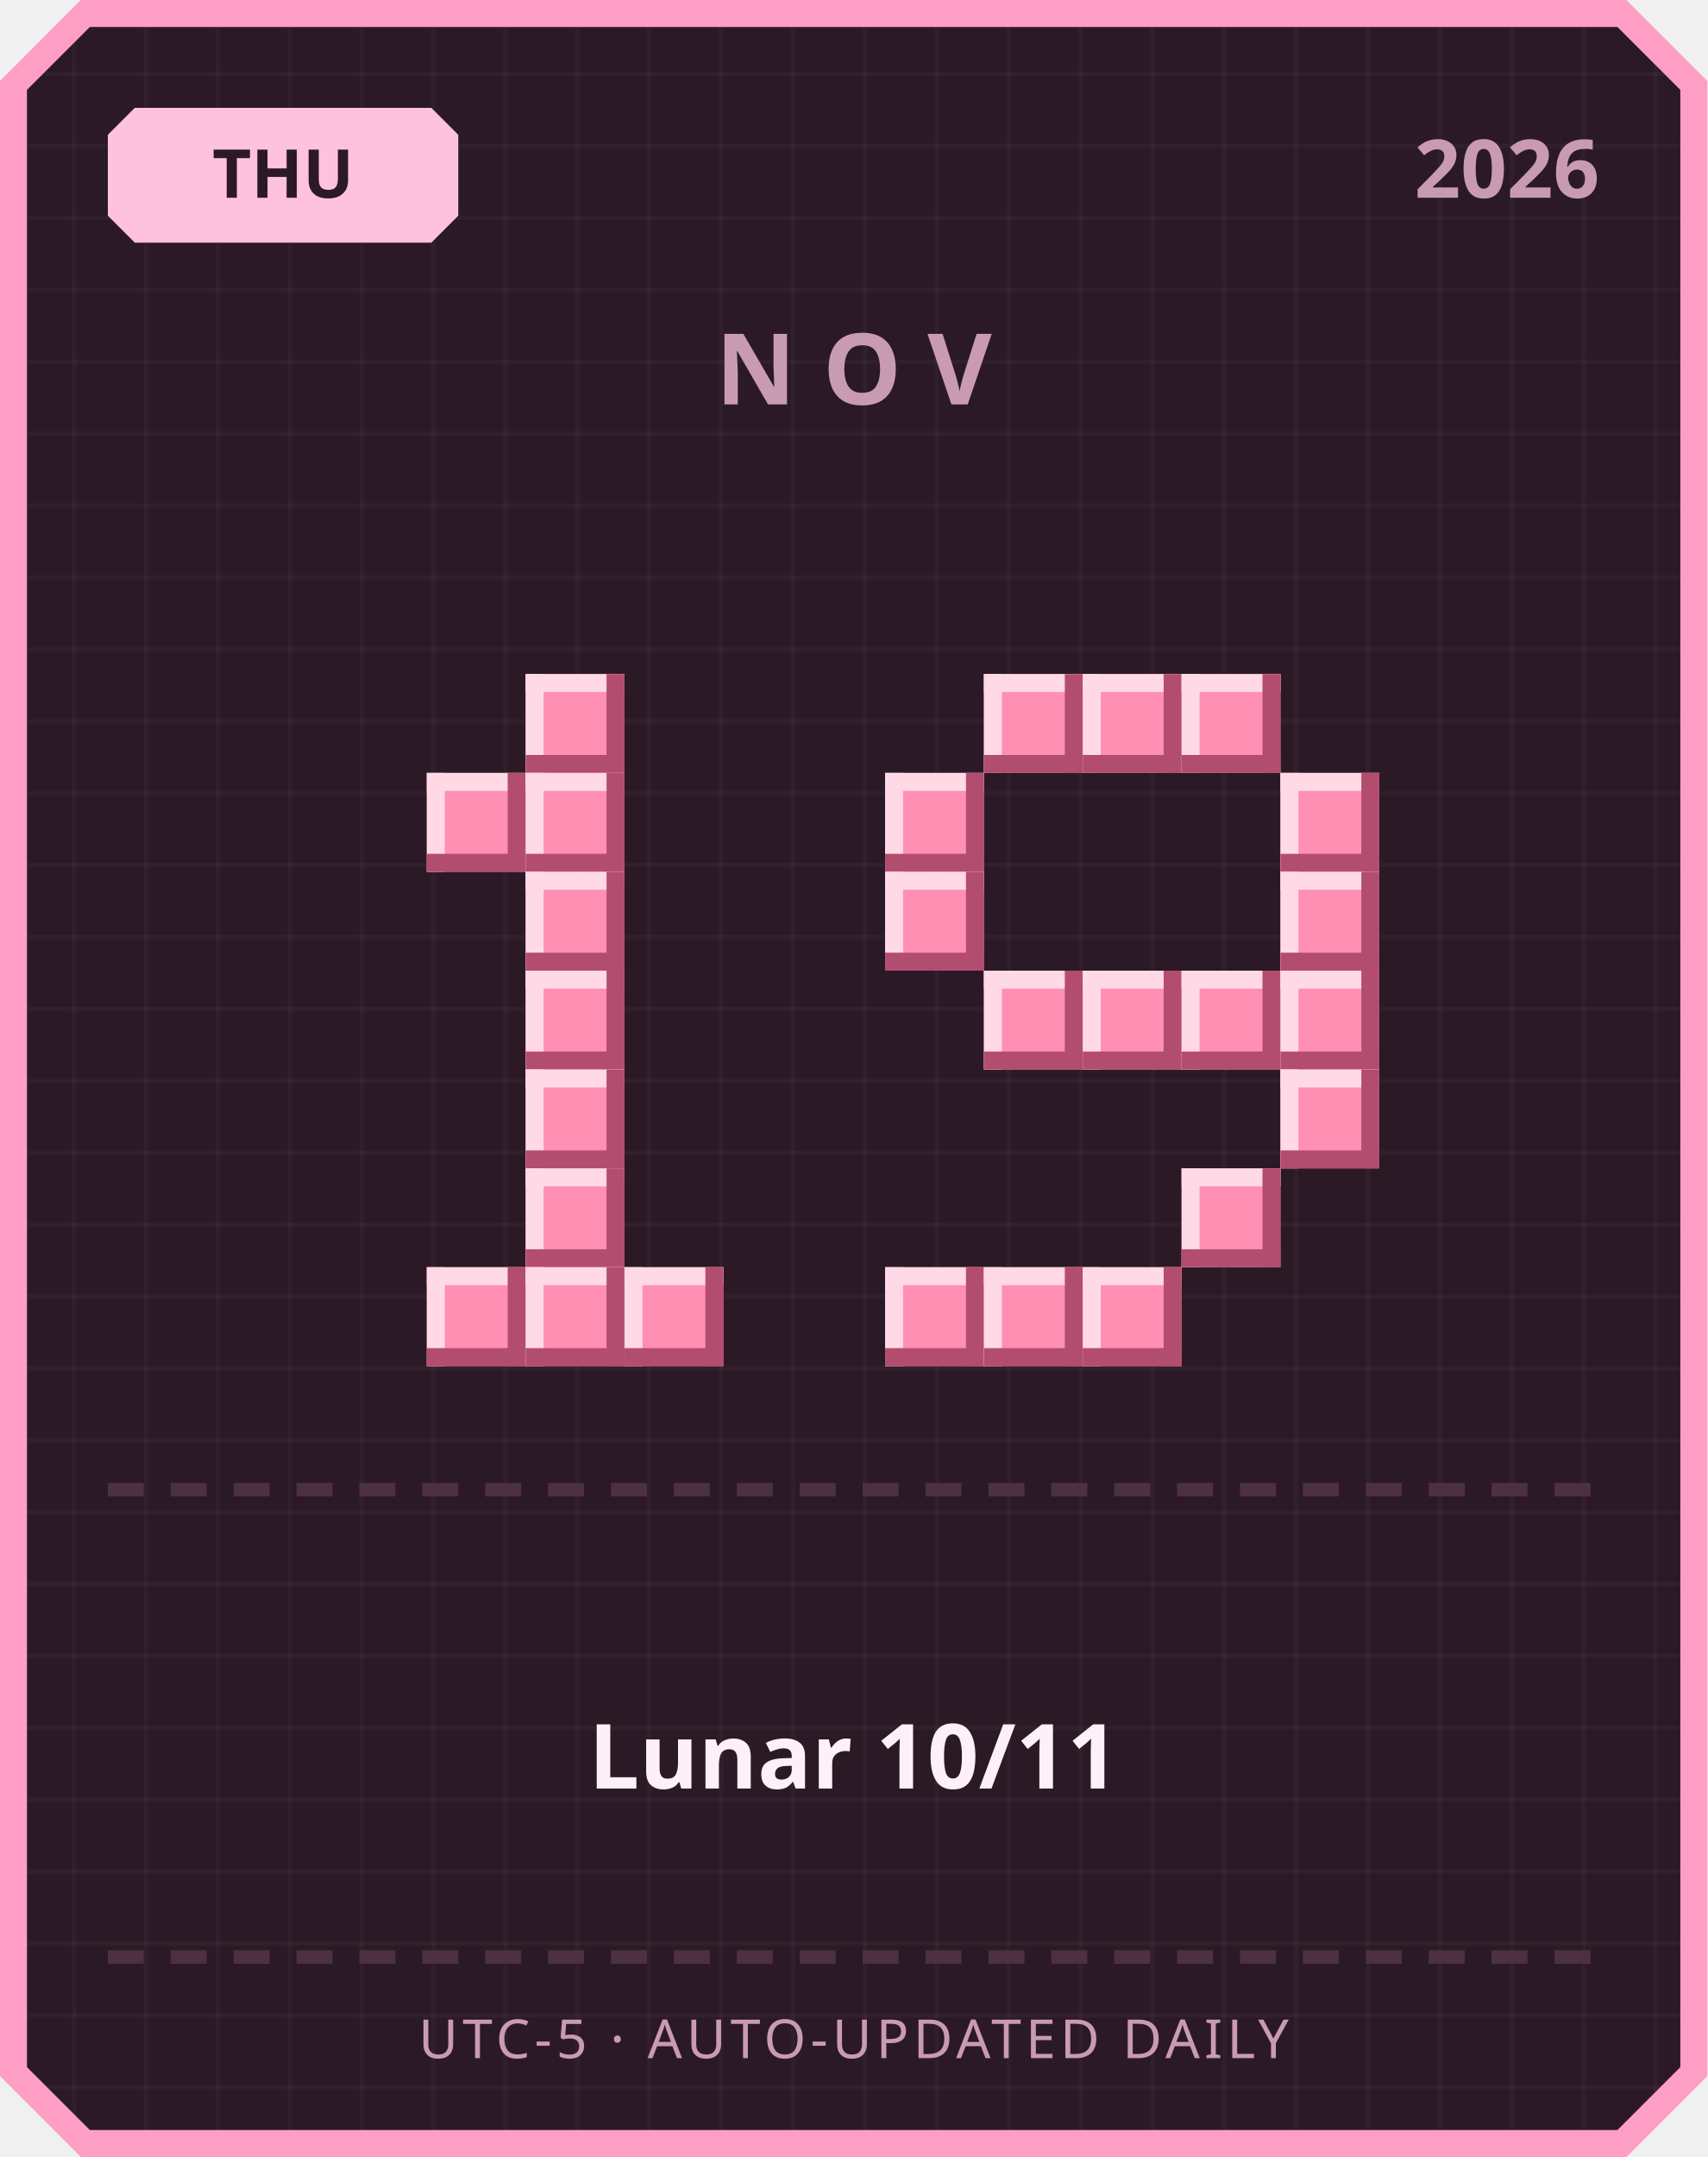
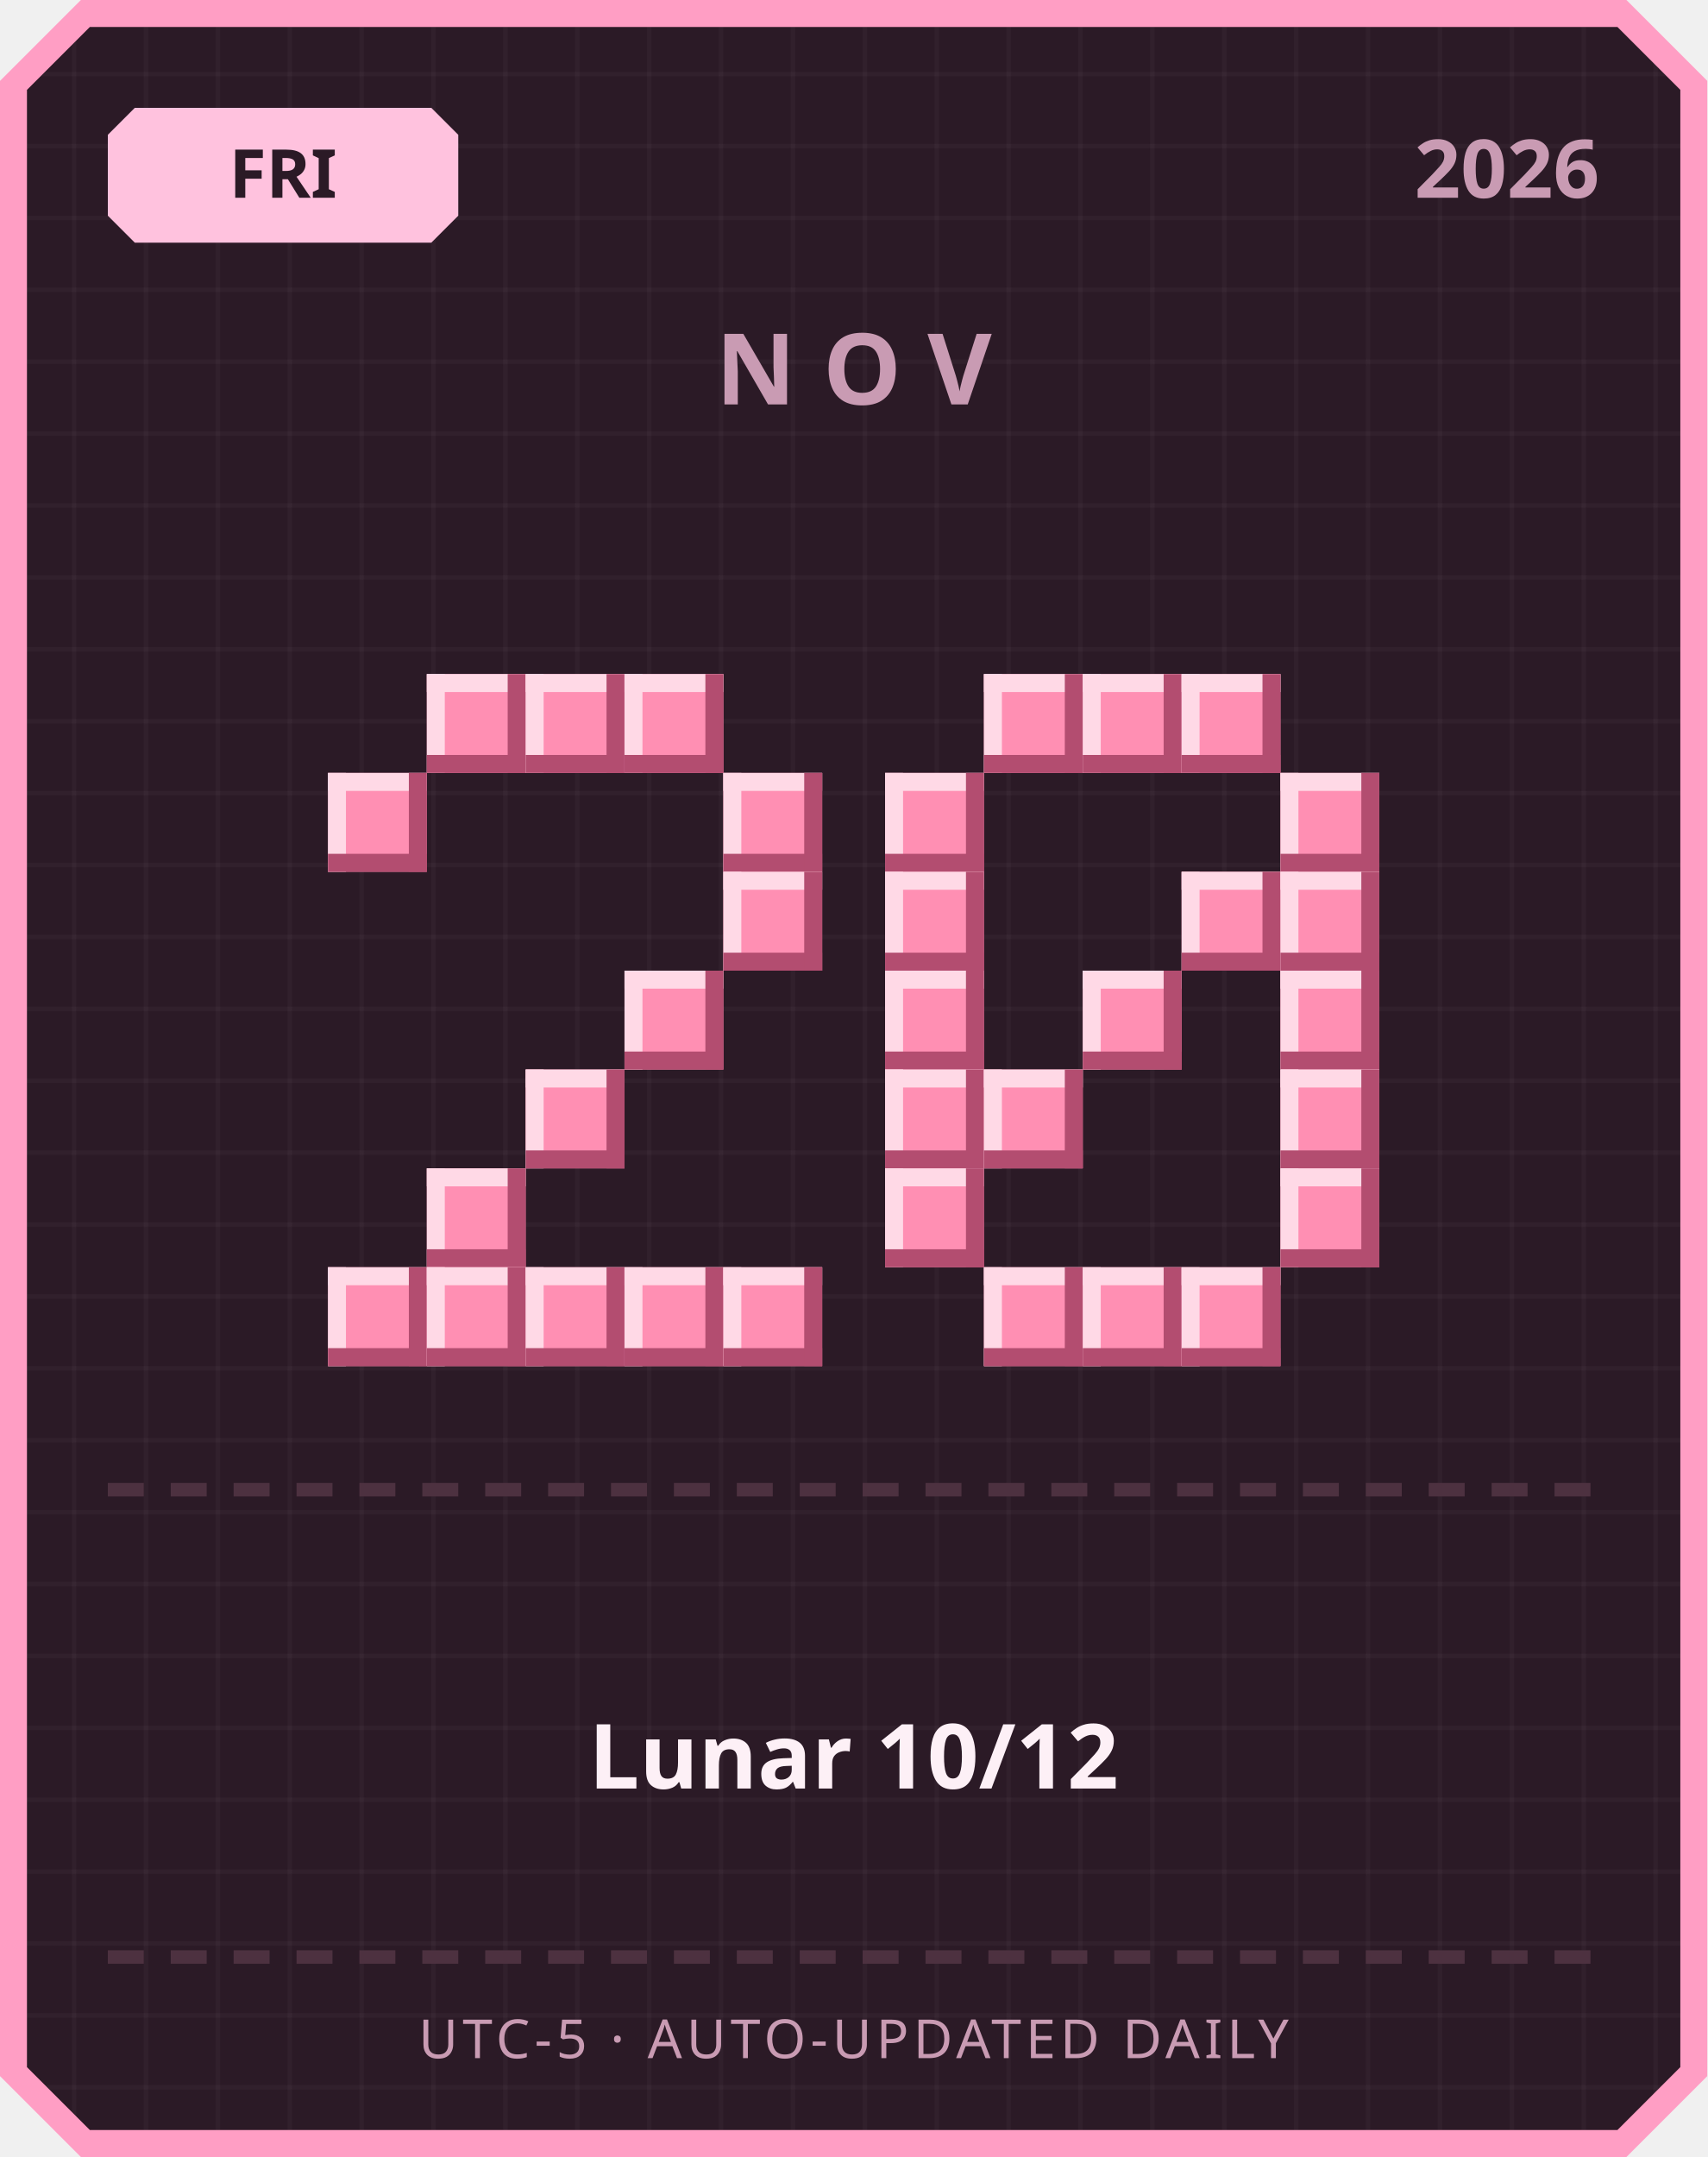
<svg xmlns="http://www.w3.org/2000/svg" width="380" height="480" viewBox="0 0 380 480">
  <defs>
    <pattern id="grid" width="16" height="16" patternUnits="userSpaceOnUse">
      <rect width="16" height="16" fill="#2b1a26" />
      <rect width="1" height="16" fill="#ffffff" opacity="0.03" />
      <rect width="16" height="1" fill="#ffffff" opacity="0.03" />
    </pattern>
  </defs>
  <path d="M 18,0 L 362,0 L 380,18 L 380,462 L 362,480 L 18,480 L 0,462 L 0,18 Z" fill="#ff9ec4" />
  <path d="M 20,6 L 360,6 L 374,20 L 374,460 L 360,474 L 20,474 L 6,460 L 6,20 Z" fill="url(#grid)" />
  <path d="M 30,24 L 96,24 L 102,30 L 102,48 L 96,54 L 30,54 L 24,48 L 24,30 Z" fill="#ffc2de" />
-   <text x="63" y="44" text-anchor="middle" font-family="'Segoe UI', sans-serif" font-size="15" font-weight="700" fill="#2b1a26">THU</text>
+   <text x="63" y="44" text-anchor="middle" font-family="'Segoe UI', sans-serif" font-size="15" font-weight="700" fill="#2b1a26">FRI</text>
  <text x="356" y="44" text-anchor="end" font-family="'Segoe UI', sans-serif" font-size="18" font-weight="700" fill="#c99bb3">2026</text>
  <text x="190" y="90" text-anchor="middle" font-family="'Segoe UI', sans-serif" font-size="22" font-weight="700" letter-spacing="6" fill="#c99bb3">NOV</text>
+   <rect x="95" y="150" width="22" height="22" fill="#ff8fb3" />
+   <rect x="95" y="150" width="22" height="4" fill="#ffd9e6" />
+   <rect x="95" y="150" width="4" height="22" fill="#ffd9e6" />
+   <rect x="95" y="168" width="22" height="4" fill="#b34d70" />
+   <rect x="113" y="150" width="4" height="22" fill="#b34d70" />
  <rect x="117" y="150" width="22" height="22" fill="#ff8fb3" />
  <rect x="117" y="150" width="22" height="4" fill="#ffd9e6" />
  <rect x="117" y="150" width="4" height="22" fill="#ffd9e6" />
  <rect x="117" y="168" width="22" height="4" fill="#b34d70" />
  <rect x="135" y="150" width="4" height="22" fill="#b34d70" />
-   <rect x="95" y="172" width="22" height="22" fill="#ff8fb3" />
-   <rect x="95" y="172" width="22" height="4" fill="#ffd9e6" />
-   <rect x="95" y="172" width="4" height="22" fill="#ffd9e6" />
-   <rect x="95" y="190" width="22" height="4" fill="#b34d70" />
-   <rect x="113" y="172" width="4" height="22" fill="#b34d70" />
-   <rect x="117" y="172" width="22" height="22" fill="#ff8fb3" />
-   <rect x="117" y="172" width="22" height="4" fill="#ffd9e6" />
-   <rect x="117" y="172" width="4" height="22" fill="#ffd9e6" />
-   <rect x="117" y="190" width="22" height="4" fill="#b34d70" />
-   <rect x="135" y="172" width="4" height="22" fill="#b34d70" />
-   <rect x="117" y="194" width="22" height="22" fill="#ff8fb3" />
-   <rect x="117" y="194" width="22" height="4" fill="#ffd9e6" />
-   <rect x="117" y="194" width="4" height="22" fill="#ffd9e6" />
-   <rect x="117" y="212" width="22" height="4" fill="#b34d70" />
-   <rect x="135" y="194" width="4" height="22" fill="#b34d70" />
-   <rect x="117" y="216" width="22" height="22" fill="#ff8fb3" />
-   <rect x="117" y="216" width="22" height="4" fill="#ffd9e6" />
-   <rect x="117" y="216" width="4" height="22" fill="#ffd9e6" />
-   <rect x="117" y="234" width="22" height="4" fill="#b34d70" />
-   <rect x="135" y="216" width="4" height="22" fill="#b34d70" />
+   <rect x="139" y="150" width="22" height="22" fill="#ff8fb3" />
+   <rect x="139" y="150" width="22" height="4" fill="#ffd9e6" />
+   <rect x="139" y="150" width="4" height="22" fill="#ffd9e6" />
+   <rect x="139" y="168" width="22" height="4" fill="#b34d70" />
+   <rect x="157" y="150" width="4" height="22" fill="#b34d70" />
+   <rect x="73" y="172" width="22" height="22" fill="#ff8fb3" />
+   <rect x="73" y="172" width="22" height="4" fill="#ffd9e6" />
+   <rect x="73" y="172" width="4" height="22" fill="#ffd9e6" />
+   <rect x="73" y="190" width="22" height="4" fill="#b34d70" />
+   <rect x="91" y="172" width="4" height="22" fill="#b34d70" />
+   <rect x="161" y="172" width="22" height="22" fill="#ff8fb3" />
+   <rect x="161" y="172" width="22" height="4" fill="#ffd9e6" />
+   <rect x="161" y="172" width="4" height="22" fill="#ffd9e6" />
+   <rect x="161" y="190" width="22" height="4" fill="#b34d70" />
+   <rect x="179" y="172" width="4" height="22" fill="#b34d70" />
+   <rect x="161" y="194" width="22" height="22" fill="#ff8fb3" />
+   <rect x="161" y="194" width="22" height="4" fill="#ffd9e6" />
+   <rect x="161" y="194" width="4" height="22" fill="#ffd9e6" />
+   <rect x="161" y="212" width="22" height="4" fill="#b34d70" />
+   <rect x="179" y="194" width="4" height="22" fill="#b34d70" />
+   <rect x="139" y="216" width="22" height="22" fill="#ff8fb3" />
+   <rect x="139" y="216" width="22" height="4" fill="#ffd9e6" />
+   <rect x="139" y="216" width="4" height="22" fill="#ffd9e6" />
+   <rect x="139" y="234" width="22" height="4" fill="#b34d70" />
+   <rect x="157" y="216" width="4" height="22" fill="#b34d70" />
  <rect x="117" y="238" width="22" height="22" fill="#ff8fb3" />
  <rect x="117" y="238" width="22" height="4" fill="#ffd9e6" />
  <rect x="117" y="238" width="4" height="22" fill="#ffd9e6" />
  <rect x="117" y="256" width="22" height="4" fill="#b34d70" />
  <rect x="135" y="238" width="4" height="22" fill="#b34d70" />
-   <rect x="117" y="260" width="22" height="22" fill="#ff8fb3" />
-   <rect x="117" y="260" width="22" height="4" fill="#ffd9e6" />
-   <rect x="117" y="260" width="4" height="22" fill="#ffd9e6" />
-   <rect x="117" y="278" width="22" height="4" fill="#b34d70" />
-   <rect x="135" y="260" width="4" height="22" fill="#b34d70" />
+   <rect x="95" y="260" width="22" height="22" fill="#ff8fb3" />
+   <rect x="95" y="260" width="22" height="4" fill="#ffd9e6" />
+   <rect x="95" y="260" width="4" height="22" fill="#ffd9e6" />
+   <rect x="95" y="278" width="22" height="4" fill="#b34d70" />
+   <rect x="113" y="260" width="4" height="22" fill="#b34d70" />
+   <rect x="73" y="282" width="22" height="22" fill="#ff8fb3" />
+   <rect x="73" y="282" width="22" height="4" fill="#ffd9e6" />
+   <rect x="73" y="282" width="4" height="22" fill="#ffd9e6" />
+   <rect x="73" y="300" width="22" height="4" fill="#b34d70" />
+   <rect x="91" y="282" width="4" height="22" fill="#b34d70" />
  <rect x="95" y="282" width="22" height="22" fill="#ff8fb3" />
  <rect x="95" y="282" width="22" height="4" fill="#ffd9e6" />
  <rect x="95" y="282" width="4" height="22" fill="#ffd9e6" />
  <rect x="95" y="300" width="22" height="4" fill="#b34d70" />
  <rect x="113" y="282" width="4" height="22" fill="#b34d70" />
  <rect x="117" y="282" width="22" height="22" fill="#ff8fb3" />
  <rect x="117" y="282" width="22" height="4" fill="#ffd9e6" />
  <rect x="117" y="282" width="4" height="22" fill="#ffd9e6" />
  <rect x="117" y="300" width="22" height="4" fill="#b34d70" />
  <rect x="135" y="282" width="4" height="22" fill="#b34d70" />
  <rect x="139" y="282" width="22" height="22" fill="#ff8fb3" />
  <rect x="139" y="282" width="22" height="4" fill="#ffd9e6" />
  <rect x="139" y="282" width="4" height="22" fill="#ffd9e6" />
  <rect x="139" y="300" width="22" height="4" fill="#b34d70" />
  <rect x="157" y="282" width="4" height="22" fill="#b34d70" />
+   <rect x="161" y="282" width="22" height="22" fill="#ff8fb3" />
+   <rect x="161" y="282" width="22" height="4" fill="#ffd9e6" />
+   <rect x="161" y="282" width="4" height="22" fill="#ffd9e6" />
+   <rect x="161" y="300" width="22" height="4" fill="#b34d70" />
+   <rect x="179" y="282" width="4" height="22" fill="#b34d70" />
  <rect x="219" y="150" width="22" height="22" fill="#ff8fb3" />
  <rect x="219" y="150" width="22" height="4" fill="#ffd9e6" />
  <rect x="219" y="150" width="4" height="22" fill="#ffd9e6" />
  <rect x="219" y="168" width="22" height="4" fill="#b34d70" />
  <rect x="237" y="150" width="4" height="22" fill="#b34d70" />
  <rect x="241" y="150" width="22" height="22" fill="#ff8fb3" />
  <rect x="241" y="150" width="22" height="4" fill="#ffd9e6" />
  <rect x="241" y="150" width="4" height="22" fill="#ffd9e6" />
  <rect x="241" y="168" width="22" height="4" fill="#b34d70" />
  <rect x="259" y="150" width="4" height="22" fill="#b34d70" />
  <rect x="263" y="150" width="22" height="22" fill="#ff8fb3" />
  <rect x="263" y="150" width="22" height="4" fill="#ffd9e6" />
  <rect x="263" y="150" width="4" height="22" fill="#ffd9e6" />
  <rect x="263" y="168" width="22" height="4" fill="#b34d70" />
  <rect x="281" y="150" width="4" height="22" fill="#b34d70" />
  <rect x="197" y="172" width="22" height="22" fill="#ff8fb3" />
  <rect x="197" y="172" width="22" height="4" fill="#ffd9e6" />
  <rect x="197" y="172" width="4" height="22" fill="#ffd9e6" />
  <rect x="197" y="190" width="22" height="4" fill="#b34d70" />
  <rect x="215" y="172" width="4" height="22" fill="#b34d70" />
  <rect x="285" y="172" width="22" height="22" fill="#ff8fb3" />
  <rect x="285" y="172" width="22" height="4" fill="#ffd9e6" />
  <rect x="285" y="172" width="4" height="22" fill="#ffd9e6" />
  <rect x="285" y="190" width="22" height="4" fill="#b34d70" />
  <rect x="303" y="172" width="4" height="22" fill="#b34d70" />
  <rect x="197" y="194" width="22" height="22" fill="#ff8fb3" />
  <rect x="197" y="194" width="22" height="4" fill="#ffd9e6" />
  <rect x="197" y="194" width="4" height="22" fill="#ffd9e6" />
  <rect x="197" y="212" width="22" height="4" fill="#b34d70" />
  <rect x="215" y="194" width="4" height="22" fill="#b34d70" />
+   <rect x="263" y="194" width="22" height="22" fill="#ff8fb3" />
+   <rect x="263" y="194" width="22" height="4" fill="#ffd9e6" />
+   <rect x="263" y="194" width="4" height="22" fill="#ffd9e6" />
+   <rect x="263" y="212" width="22" height="4" fill="#b34d70" />
+   <rect x="281" y="194" width="4" height="22" fill="#b34d70" />
  <rect x="285" y="194" width="22" height="22" fill="#ff8fb3" />
  <rect x="285" y="194" width="22" height="4" fill="#ffd9e6" />
  <rect x="285" y="194" width="4" height="22" fill="#ffd9e6" />
  <rect x="285" y="212" width="22" height="4" fill="#b34d70" />
  <rect x="303" y="194" width="4" height="22" fill="#b34d70" />
-   <rect x="219" y="216" width="22" height="22" fill="#ff8fb3" />
-   <rect x="219" y="216" width="22" height="4" fill="#ffd9e6" />
-   <rect x="219" y="216" width="4" height="22" fill="#ffd9e6" />
-   <rect x="219" y="234" width="22" height="4" fill="#b34d70" />
-   <rect x="237" y="216" width="4" height="22" fill="#b34d70" />
+   <rect x="197" y="216" width="22" height="22" fill="#ff8fb3" />
+   <rect x="197" y="216" width="22" height="4" fill="#ffd9e6" />
+   <rect x="197" y="216" width="4" height="22" fill="#ffd9e6" />
+   <rect x="197" y="234" width="22" height="4" fill="#b34d70" />
+   <rect x="215" y="216" width="4" height="22" fill="#b34d70" />
  <rect x="241" y="216" width="22" height="22" fill="#ff8fb3" />
  <rect x="241" y="216" width="22" height="4" fill="#ffd9e6" />
  <rect x="241" y="216" width="4" height="22" fill="#ffd9e6" />
  <rect x="241" y="234" width="22" height="4" fill="#b34d70" />
  <rect x="259" y="216" width="4" height="22" fill="#b34d70" />
-   <rect x="263" y="216" width="22" height="22" fill="#ff8fb3" />
-   <rect x="263" y="216" width="22" height="4" fill="#ffd9e6" />
-   <rect x="263" y="216" width="4" height="22" fill="#ffd9e6" />
-   <rect x="263" y="234" width="22" height="4" fill="#b34d70" />
-   <rect x="281" y="216" width="4" height="22" fill="#b34d70" />
  <rect x="285" y="216" width="22" height="22" fill="#ff8fb3" />
  <rect x="285" y="216" width="22" height="4" fill="#ffd9e6" />
  <rect x="285" y="216" width="4" height="22" fill="#ffd9e6" />
  <rect x="285" y="234" width="22" height="4" fill="#b34d70" />
  <rect x="303" y="216" width="4" height="22" fill="#b34d70" />
+   <rect x="197" y="238" width="22" height="22" fill="#ff8fb3" />
+   <rect x="197" y="238" width="22" height="4" fill="#ffd9e6" />
+   <rect x="197" y="238" width="4" height="22" fill="#ffd9e6" />
+   <rect x="197" y="256" width="22" height="4" fill="#b34d70" />
+   <rect x="215" y="238" width="4" height="22" fill="#b34d70" />
+   <rect x="219" y="238" width="22" height="22" fill="#ff8fb3" />
+   <rect x="219" y="238" width="22" height="4" fill="#ffd9e6" />
+   <rect x="219" y="238" width="4" height="22" fill="#ffd9e6" />
+   <rect x="219" y="256" width="22" height="4" fill="#b34d70" />
+   <rect x="237" y="238" width="4" height="22" fill="#b34d70" />
  <rect x="285" y="238" width="22" height="22" fill="#ff8fb3" />
  <rect x="285" y="238" width="22" height="4" fill="#ffd9e6" />
  <rect x="285" y="238" width="4" height="22" fill="#ffd9e6" />
  <rect x="285" y="256" width="22" height="4" fill="#b34d70" />
  <rect x="303" y="238" width="4" height="22" fill="#b34d70" />
-   <rect x="263" y="260" width="22" height="22" fill="#ff8fb3" />
-   <rect x="263" y="260" width="22" height="4" fill="#ffd9e6" />
-   <rect x="263" y="260" width="4" height="22" fill="#ffd9e6" />
-   <rect x="263" y="278" width="22" height="4" fill="#b34d70" />
-   <rect x="281" y="260" width="4" height="22" fill="#b34d70" />
-   <rect x="197" y="282" width="22" height="22" fill="#ff8fb3" />
-   <rect x="197" y="282" width="22" height="4" fill="#ffd9e6" />
-   <rect x="197" y="282" width="4" height="22" fill="#ffd9e6" />
-   <rect x="197" y="300" width="22" height="4" fill="#b34d70" />
-   <rect x="215" y="282" width="4" height="22" fill="#b34d70" />
+   <rect x="197" y="260" width="22" height="22" fill="#ff8fb3" />
+   <rect x="197" y="260" width="22" height="4" fill="#ffd9e6" />
+   <rect x="197" y="260" width="4" height="22" fill="#ffd9e6" />
+   <rect x="197" y="278" width="22" height="4" fill="#b34d70" />
+   <rect x="215" y="260" width="4" height="22" fill="#b34d70" />
+   <rect x="285" y="260" width="22" height="22" fill="#ff8fb3" />
+   <rect x="285" y="260" width="22" height="4" fill="#ffd9e6" />
+   <rect x="285" y="260" width="4" height="22" fill="#ffd9e6" />
+   <rect x="285" y="278" width="22" height="4" fill="#b34d70" />
+   <rect x="303" y="260" width="4" height="22" fill="#b34d70" />
  <rect x="219" y="282" width="22" height="22" fill="#ff8fb3" />
  <rect x="219" y="282" width="22" height="4" fill="#ffd9e6" />
  <rect x="219" y="282" width="4" height="22" fill="#ffd9e6" />
  <rect x="219" y="300" width="22" height="4" fill="#b34d70" />
  <rect x="237" y="282" width="4" height="22" fill="#b34d70" />
  <rect x="241" y="282" width="22" height="22" fill="#ff8fb3" />
  <rect x="241" y="282" width="22" height="4" fill="#ffd9e6" />
  <rect x="241" y="282" width="4" height="22" fill="#ffd9e6" />
  <rect x="241" y="300" width="22" height="4" fill="#b34d70" />
  <rect x="259" y="282" width="4" height="22" fill="#b34d70" />
+   <rect x="263" y="282" width="22" height="22" fill="#ff8fb3" />
+   <rect x="263" y="282" width="22" height="4" fill="#ffd9e6" />
+   <rect x="263" y="282" width="4" height="22" fill="#ffd9e6" />
+   <rect x="263" y="300" width="22" height="4" fill="#b34d70" />
+   <rect x="281" y="282" width="4" height="22" fill="#b34d70" />
  <rect x="24" y="330" width="8" height="3" fill="#4d3140" />
  <rect x="38" y="330" width="8" height="3" fill="#4d3140" />
  <rect x="52" y="330" width="8" height="3" fill="#4d3140" />
  <rect x="66" y="330" width="8" height="3" fill="#4d3140" />
  <rect x="80" y="330" width="8" height="3" fill="#4d3140" />
  <rect x="94" y="330" width="8" height="3" fill="#4d3140" />
  <rect x="108" y="330" width="8" height="3" fill="#4d3140" />
  <rect x="122" y="330" width="8" height="3" fill="#4d3140" />
  <rect x="136" y="330" width="8" height="3" fill="#4d3140" />
  <rect x="150" y="330" width="8" height="3" fill="#4d3140" />
  <rect x="164" y="330" width="8" height="3" fill="#4d3140" />
  <rect x="178" y="330" width="8" height="3" fill="#4d3140" />
  <rect x="192" y="330" width="8" height="3" fill="#4d3140" />
  <rect x="206" y="330" width="8" height="3" fill="#4d3140" />
  <rect x="220" y="330" width="8" height="3" fill="#4d3140" />
  <rect x="234" y="330" width="8" height="3" fill="#4d3140" />
  <rect x="248" y="330" width="8" height="3" fill="#4d3140" />
  <rect x="262" y="330" width="8" height="3" fill="#4d3140" />
  <rect x="276" y="330" width="8" height="3" fill="#4d3140" />
  <rect x="290" y="330" width="8" height="3" fill="#4d3140" />
  <rect x="304" y="330" width="8" height="3" fill="#4d3140" />
  <rect x="318" y="330" width="8" height="3" fill="#4d3140" />
  <rect x="332" y="330" width="8" height="3" fill="#4d3140" />
  <rect x="346" y="330" width="8" height="3" fill="#4d3140" />
-   <text x="190" y="398" text-anchor="middle" font-family="'Segoe UI', 'Microsoft JhengHei', sans-serif" font-size="20" font-weight="700" fill="#fdf0f6">Lunar 10/11</text>
+   <text x="190" y="398" text-anchor="middle" font-family="'Segoe UI', 'Microsoft JhengHei', sans-serif" font-size="20" font-weight="700" fill="#fdf0f6">Lunar 10/12</text>
  <rect x="24" y="434" width="8" height="3" fill="#4d3140" />
  <rect x="38" y="434" width="8" height="3" fill="#4d3140" />
  <rect x="52" y="434" width="8" height="3" fill="#4d3140" />
  <rect x="66" y="434" width="8" height="3" fill="#4d3140" />
  <rect x="80" y="434" width="8" height="3" fill="#4d3140" />
  <rect x="94" y="434" width="8" height="3" fill="#4d3140" />
  <rect x="108" y="434" width="8" height="3" fill="#4d3140" />
  <rect x="122" y="434" width="8" height="3" fill="#4d3140" />
  <rect x="136" y="434" width="8" height="3" fill="#4d3140" />
  <rect x="150" y="434" width="8" height="3" fill="#4d3140" />
  <rect x="164" y="434" width="8" height="3" fill="#4d3140" />
  <rect x="178" y="434" width="8" height="3" fill="#4d3140" />
  <rect x="192" y="434" width="8" height="3" fill="#4d3140" />
  <rect x="206" y="434" width="8" height="3" fill="#4d3140" />
  <rect x="220" y="434" width="8" height="3" fill="#4d3140" />
  <rect x="234" y="434" width="8" height="3" fill="#4d3140" />
  <rect x="248" y="434" width="8" height="3" fill="#4d3140" />
  <rect x="262" y="434" width="8" height="3" fill="#4d3140" />
  <rect x="276" y="434" width="8" height="3" fill="#4d3140" />
  <rect x="290" y="434" width="8" height="3" fill="#4d3140" />
  <rect x="304" y="434" width="8" height="3" fill="#4d3140" />
  <rect x="318" y="434" width="8" height="3" fill="#4d3140" />
  <rect x="332" y="434" width="8" height="3" fill="#4d3140" />
  <rect x="346" y="434" width="8" height="3" fill="#4d3140" />
  <text x="190" y="458" text-anchor="middle" font-family="'Segoe UI', sans-serif" font-size="12" letter-spacing="1" fill="#c99bb3">UTC-5 · AUTO-UPDATED DAILY</text>
</svg>
